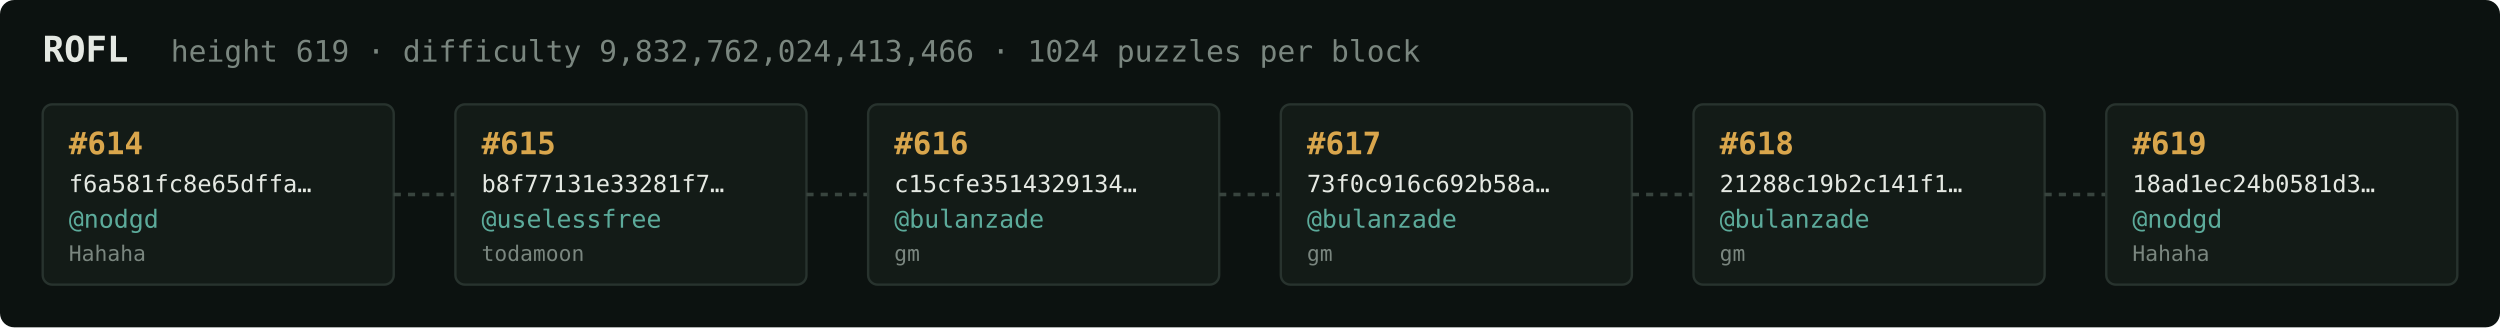
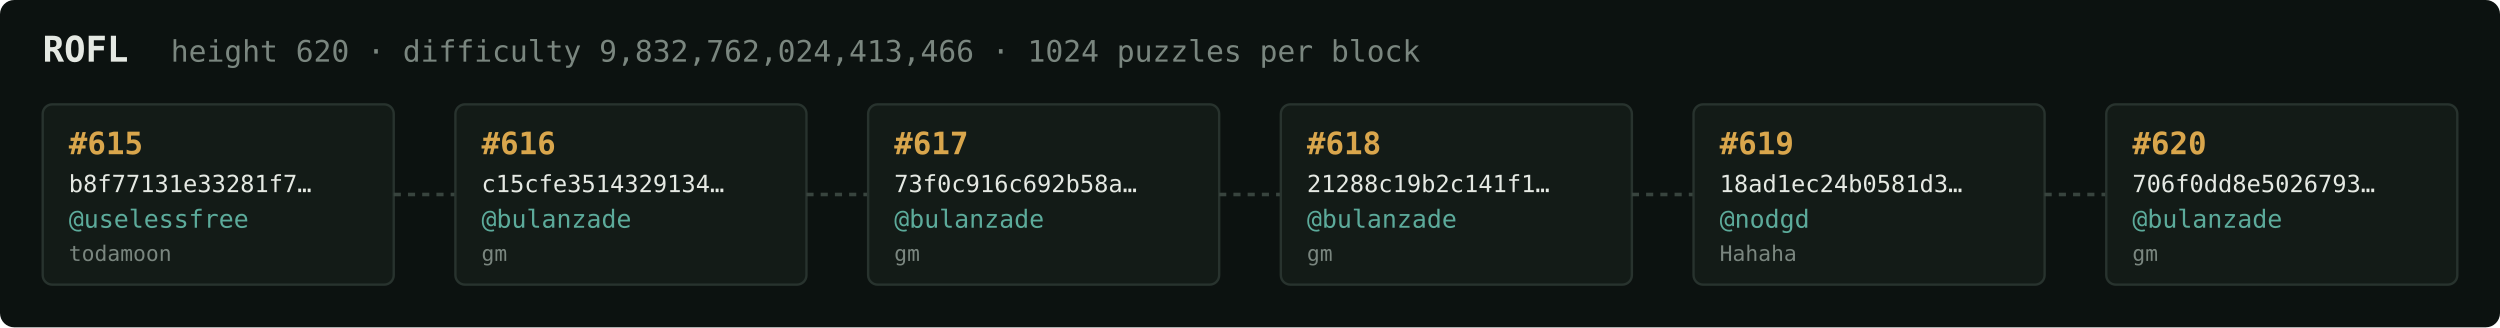
<svg xmlns="http://www.w3.org/2000/svg" width="1054" height="138" viewBox="0 0 1054 138" font-family="ui-monospace,SFMono-Regular,Menlo,monospace">
  <rect fill="#0c1210" width="1054" height="138" rx="6" />
  <text x="18" y="26" fill="#e5e9e3" font-size="15" font-weight="700">ROFL</text>
-   <text x="72" y="26" fill="#7a867f" font-size="12.5">height 619 · difficulty 9,832,762,024,413,466 · 1024 puzzles per block</text>
+   <text x="72" y="26" fill="#7a867f" font-size="12.5">height 620 · difficulty 9,832,762,024,413,466 · 1024 puzzles per block</text>
  <rect x="18" y="44" width="148" height="76" rx="4" fill="#131b17" stroke="#28332e" stroke-width="1" />
-   <text x="29" y="65" fill="#d9a64c" font-size="13" font-weight="700">#614</text>
-   <text x="29" y="81" fill="#e5e9e3" font-size="10">f6a581fc8e65dffa…</text>
-   <text x="29" y="96" fill="#5cab9b" font-size="10.5">@nodgd</text>
-   <text x="29" y="110" fill="#7a867f" font-size="9">Hahaha</text>
+   <text x="29" y="65" fill="#d9a64c" font-size="13" font-weight="700">#615</text>
+   <text x="29" y="81" fill="#e5e9e3" font-size="10">b8f77131e33281f7…</text>
+   <text x="29" y="96" fill="#5cab9b" font-size="10.5">@uselessfree</text>
+   <text x="29" y="110" fill="#7a867f" font-size="9">todamoon</text>
  <line x1="166" y1="82.0" x2="192" y2="82.0" stroke="#38443e" stroke-width="1.5" stroke-dasharray="3 3" />
  <rect x="192" y="44" width="148" height="76" rx="4" fill="#131b17" stroke="#28332e" stroke-width="1" />
-   <text x="203" y="65" fill="#d9a64c" font-size="13" font-weight="700">#615</text>
-   <text x="203" y="81" fill="#e5e9e3" font-size="10">b8f77131e33281f7…</text>
-   <text x="203" y="96" fill="#5cab9b" font-size="10.5">@uselessfree</text>
-   <text x="203" y="110" fill="#7a867f" font-size="9">todamoon</text>
+   <text x="203" y="65" fill="#d9a64c" font-size="13" font-weight="700">#616</text>
+   <text x="203" y="81" fill="#e5e9e3" font-size="10">c15cfe3514329134…</text>
+   <text x="203" y="96" fill="#5cab9b" font-size="10.5">@bulanzade</text>
+   <text x="203" y="110" fill="#7a867f" font-size="9">gm</text>
  <line x1="340" y1="82.0" x2="366" y2="82.0" stroke="#38443e" stroke-width="1.5" stroke-dasharray="3 3" />
  <rect x="366" y="44" width="148" height="76" rx="4" fill="#131b17" stroke="#28332e" stroke-width="1" />
-   <text x="377" y="65" fill="#d9a64c" font-size="13" font-weight="700">#616</text>
-   <text x="377" y="81" fill="#e5e9e3" font-size="10">c15cfe3514329134…</text>
+   <text x="377" y="65" fill="#d9a64c" font-size="13" font-weight="700">#617</text>
+   <text x="377" y="81" fill="#e5e9e3" font-size="10">73f0c916c692b58a…</text>
  <text x="377" y="96" fill="#5cab9b" font-size="10.5">@bulanzade</text>
  <text x="377" y="110" fill="#7a867f" font-size="9">gm</text>
  <line x1="514" y1="82.0" x2="540" y2="82.0" stroke="#38443e" stroke-width="1.5" stroke-dasharray="3 3" />
  <rect x="540" y="44" width="148" height="76" rx="4" fill="#131b17" stroke="#28332e" stroke-width="1" />
-   <text x="551" y="65" fill="#d9a64c" font-size="13" font-weight="700">#617</text>
-   <text x="551" y="81" fill="#e5e9e3" font-size="10">73f0c916c692b58a…</text>
+   <text x="551" y="65" fill="#d9a64c" font-size="13" font-weight="700">#618</text>
+   <text x="551" y="81" fill="#e5e9e3" font-size="10">21288c19b2c141f1…</text>
  <text x="551" y="96" fill="#5cab9b" font-size="10.5">@bulanzade</text>
  <text x="551" y="110" fill="#7a867f" font-size="9">gm</text>
  <line x1="688" y1="82.0" x2="714" y2="82.0" stroke="#38443e" stroke-width="1.5" stroke-dasharray="3 3" />
  <rect x="714" y="44" width="148" height="76" rx="4" fill="#131b17" stroke="#28332e" stroke-width="1" />
-   <text x="725" y="65" fill="#d9a64c" font-size="13" font-weight="700">#618</text>
-   <text x="725" y="81" fill="#e5e9e3" font-size="10">21288c19b2c141f1…</text>
-   <text x="725" y="96" fill="#5cab9b" font-size="10.5">@bulanzade</text>
-   <text x="725" y="110" fill="#7a867f" font-size="9">gm</text>
+   <text x="725" y="65" fill="#d9a64c" font-size="13" font-weight="700">#619</text>
+   <text x="725" y="81" fill="#e5e9e3" font-size="10">18ad1ec24b0581d3…</text>
+   <text x="725" y="96" fill="#5cab9b" font-size="10.5">@nodgd</text>
+   <text x="725" y="110" fill="#7a867f" font-size="9">Hahaha</text>
  <line x1="862" y1="82.0" x2="888" y2="82.0" stroke="#38443e" stroke-width="1.5" stroke-dasharray="3 3" />
  <rect x="888" y="44" width="148" height="76" rx="4" fill="#131b17" stroke="#28332e" stroke-width="1" />
-   <text x="899" y="65" fill="#d9a64c" font-size="13" font-weight="700">#619</text>
-   <text x="899" y="81" fill="#e5e9e3" font-size="10">18ad1ec24b0581d3…</text>
-   <text x="899" y="96" fill="#5cab9b" font-size="10.5">@nodgd</text>
-   <text x="899" y="110" fill="#7a867f" font-size="9">Hahaha</text>
+   <text x="899" y="65" fill="#d9a64c" font-size="13" font-weight="700">#620</text>
+   <text x="899" y="81" fill="#e5e9e3" font-size="10">706f0dd8e5026793…</text>
+   <text x="899" y="96" fill="#5cab9b" font-size="10.5">@bulanzade</text>
+   <text x="899" y="110" fill="#7a867f" font-size="9">gm</text>
</svg>
